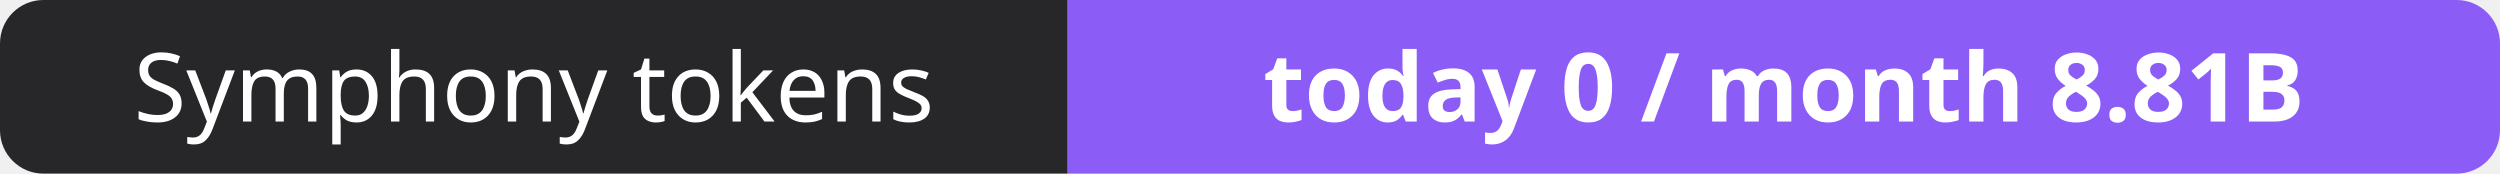
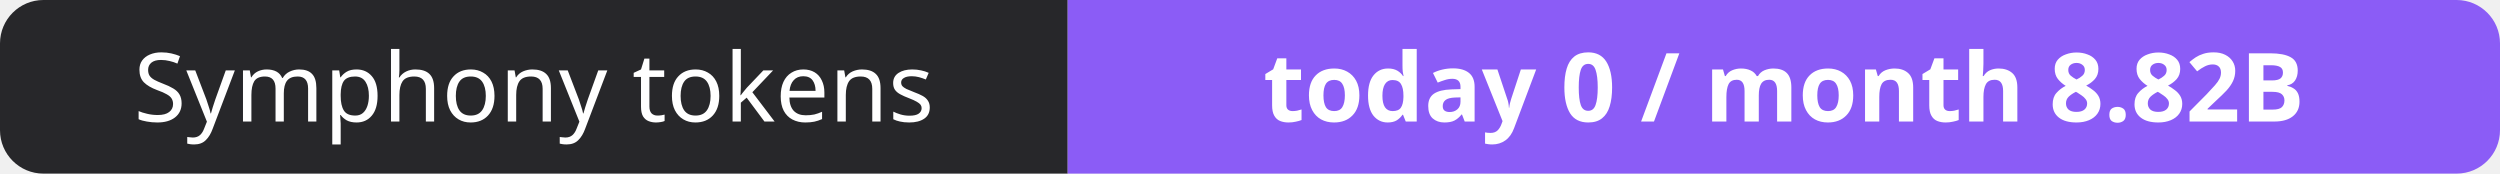
- <svg xmlns="http://www.w3.org/2000/svg" width="288" height="20" role="img" aria-label="Symphony tokens: today 0 / month 8.81B">
+ <svg xmlns="http://www.w3.org/2000/svg" width="288" height="20" role="img" aria-label="Symphony tokens: today 0 / month 8.82B">
  <clipPath id="r">
    <rect width="288" height="20" rx="5" fill="#fff" />
  </clipPath>
  <g clip-path="url(#r)">
    <rect width="123" height="20" fill="#27272a" />
    <rect x="123" width="165" height="20" fill="#8b5cf6" />
  </g>
  <g fill="#fff" text-anchor="middle" font-family="Verdana,Geneva,sans-serif" font-size="11">
    <text x="61.5" y="14">Symphony tokens</text>
-     <text x="205.5" y="14" font-weight="700">today 0 / month 8.81B</text>
+     <text x="205.5" y="14" font-weight="700">today 0 / month 8.82B</text>
  </g>
</svg>
